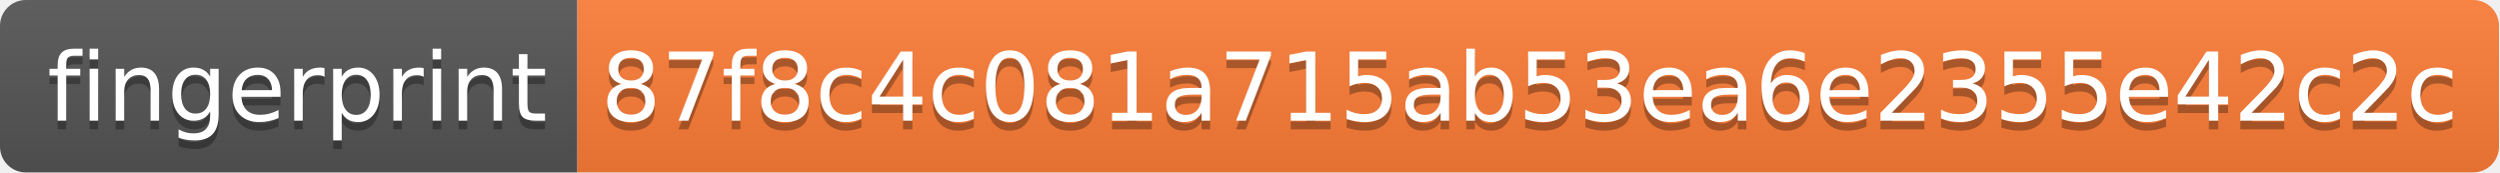
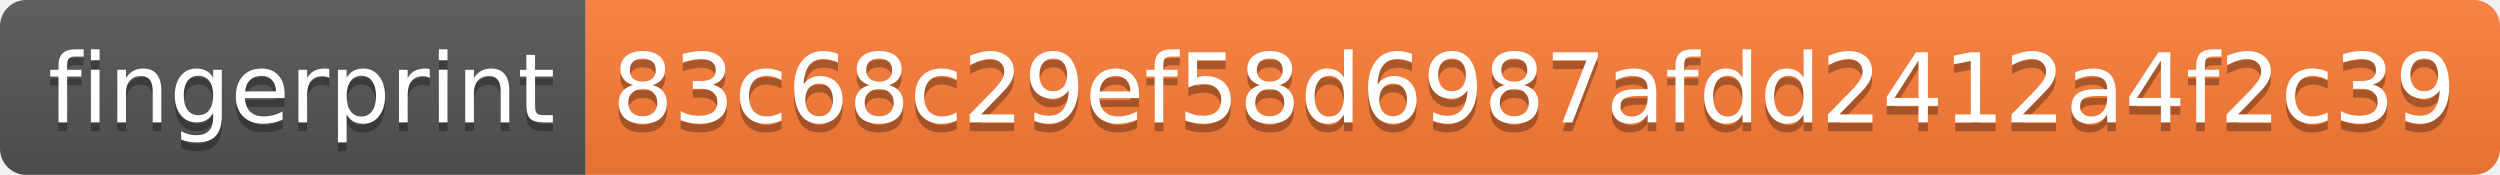
- <svg xmlns="http://www.w3.org/2000/svg" width="290" height="20" role="img" aria-label="fingerprint: 87f8c4c081a715ab53ea6e2355e42c2c">
+ <svg xmlns="http://www.w3.org/2000/svg" width="286" height="20" role="img" aria-label="fingerprint: 83c68c29ef58d6987afdd2412a4f2c39">
  <linearGradient id="s" x2="0" y2="100%">
    <stop offset="0" stop-color="#bbb" stop-opacity=".1" />
    <stop offset="1" stop-opacity=".1" />
  </linearGradient>
  <clipPath id="r">
-     <rect width="290" height="20" rx="3" fill="#fff" />
+     <rect width="286" height="20" rx="3" fill="#fff" />
  </clipPath>
  <g clip-path="url(#r)">
    <rect width="67" height="20" fill="#555" />
-     <rect x="67" width="223" height="20" fill="#fe7d37" />
-     <rect width="290" height="20" fill="url(#s)" />
+     <rect x="67" width="219" height="20" fill="#fe7d37" />
+     <rect width="286" height="20" fill="url(#s)" />
  </g>
  <g fill="#fff" text-anchor="middle" font-family="Verdana,Geneva,DejaVu Sans,sans-serif" text-rendering="geometricPrecision" font-size="110">
    <text aria-hidden="true" x="345" y="150" fill="#010101" fill-opacity=".3" transform="scale(.1)" textLength="570">fingerprint</text>
    <text x="345" y="140" transform="scale(.1)" fill="#fff" textLength="570">fingerprint</text>
-     <text aria-hidden="true" x="1775" y="150" fill="#010101" fill-opacity=".3" transform="scale(.1)" textLength="2130">87f8c4c081a715ab53ea6e2355e42c2c</text>
-     <text x="1775" y="140" transform="scale(.1)" fill="#fff" textLength="2130">87f8c4c081a715ab53ea6e2355e42c2c</text>
+     <text aria-hidden="true" x="1755" y="150" fill="#010101" fill-opacity=".3" transform="scale(.1)" textLength="2090">83c68c29ef58d6987afdd2412a4f2c39</text>
+     <text x="1755" y="140" transform="scale(.1)" fill="#fff" textLength="2090">83c68c29ef58d6987afdd2412a4f2c39</text>
  </g>
</svg>
